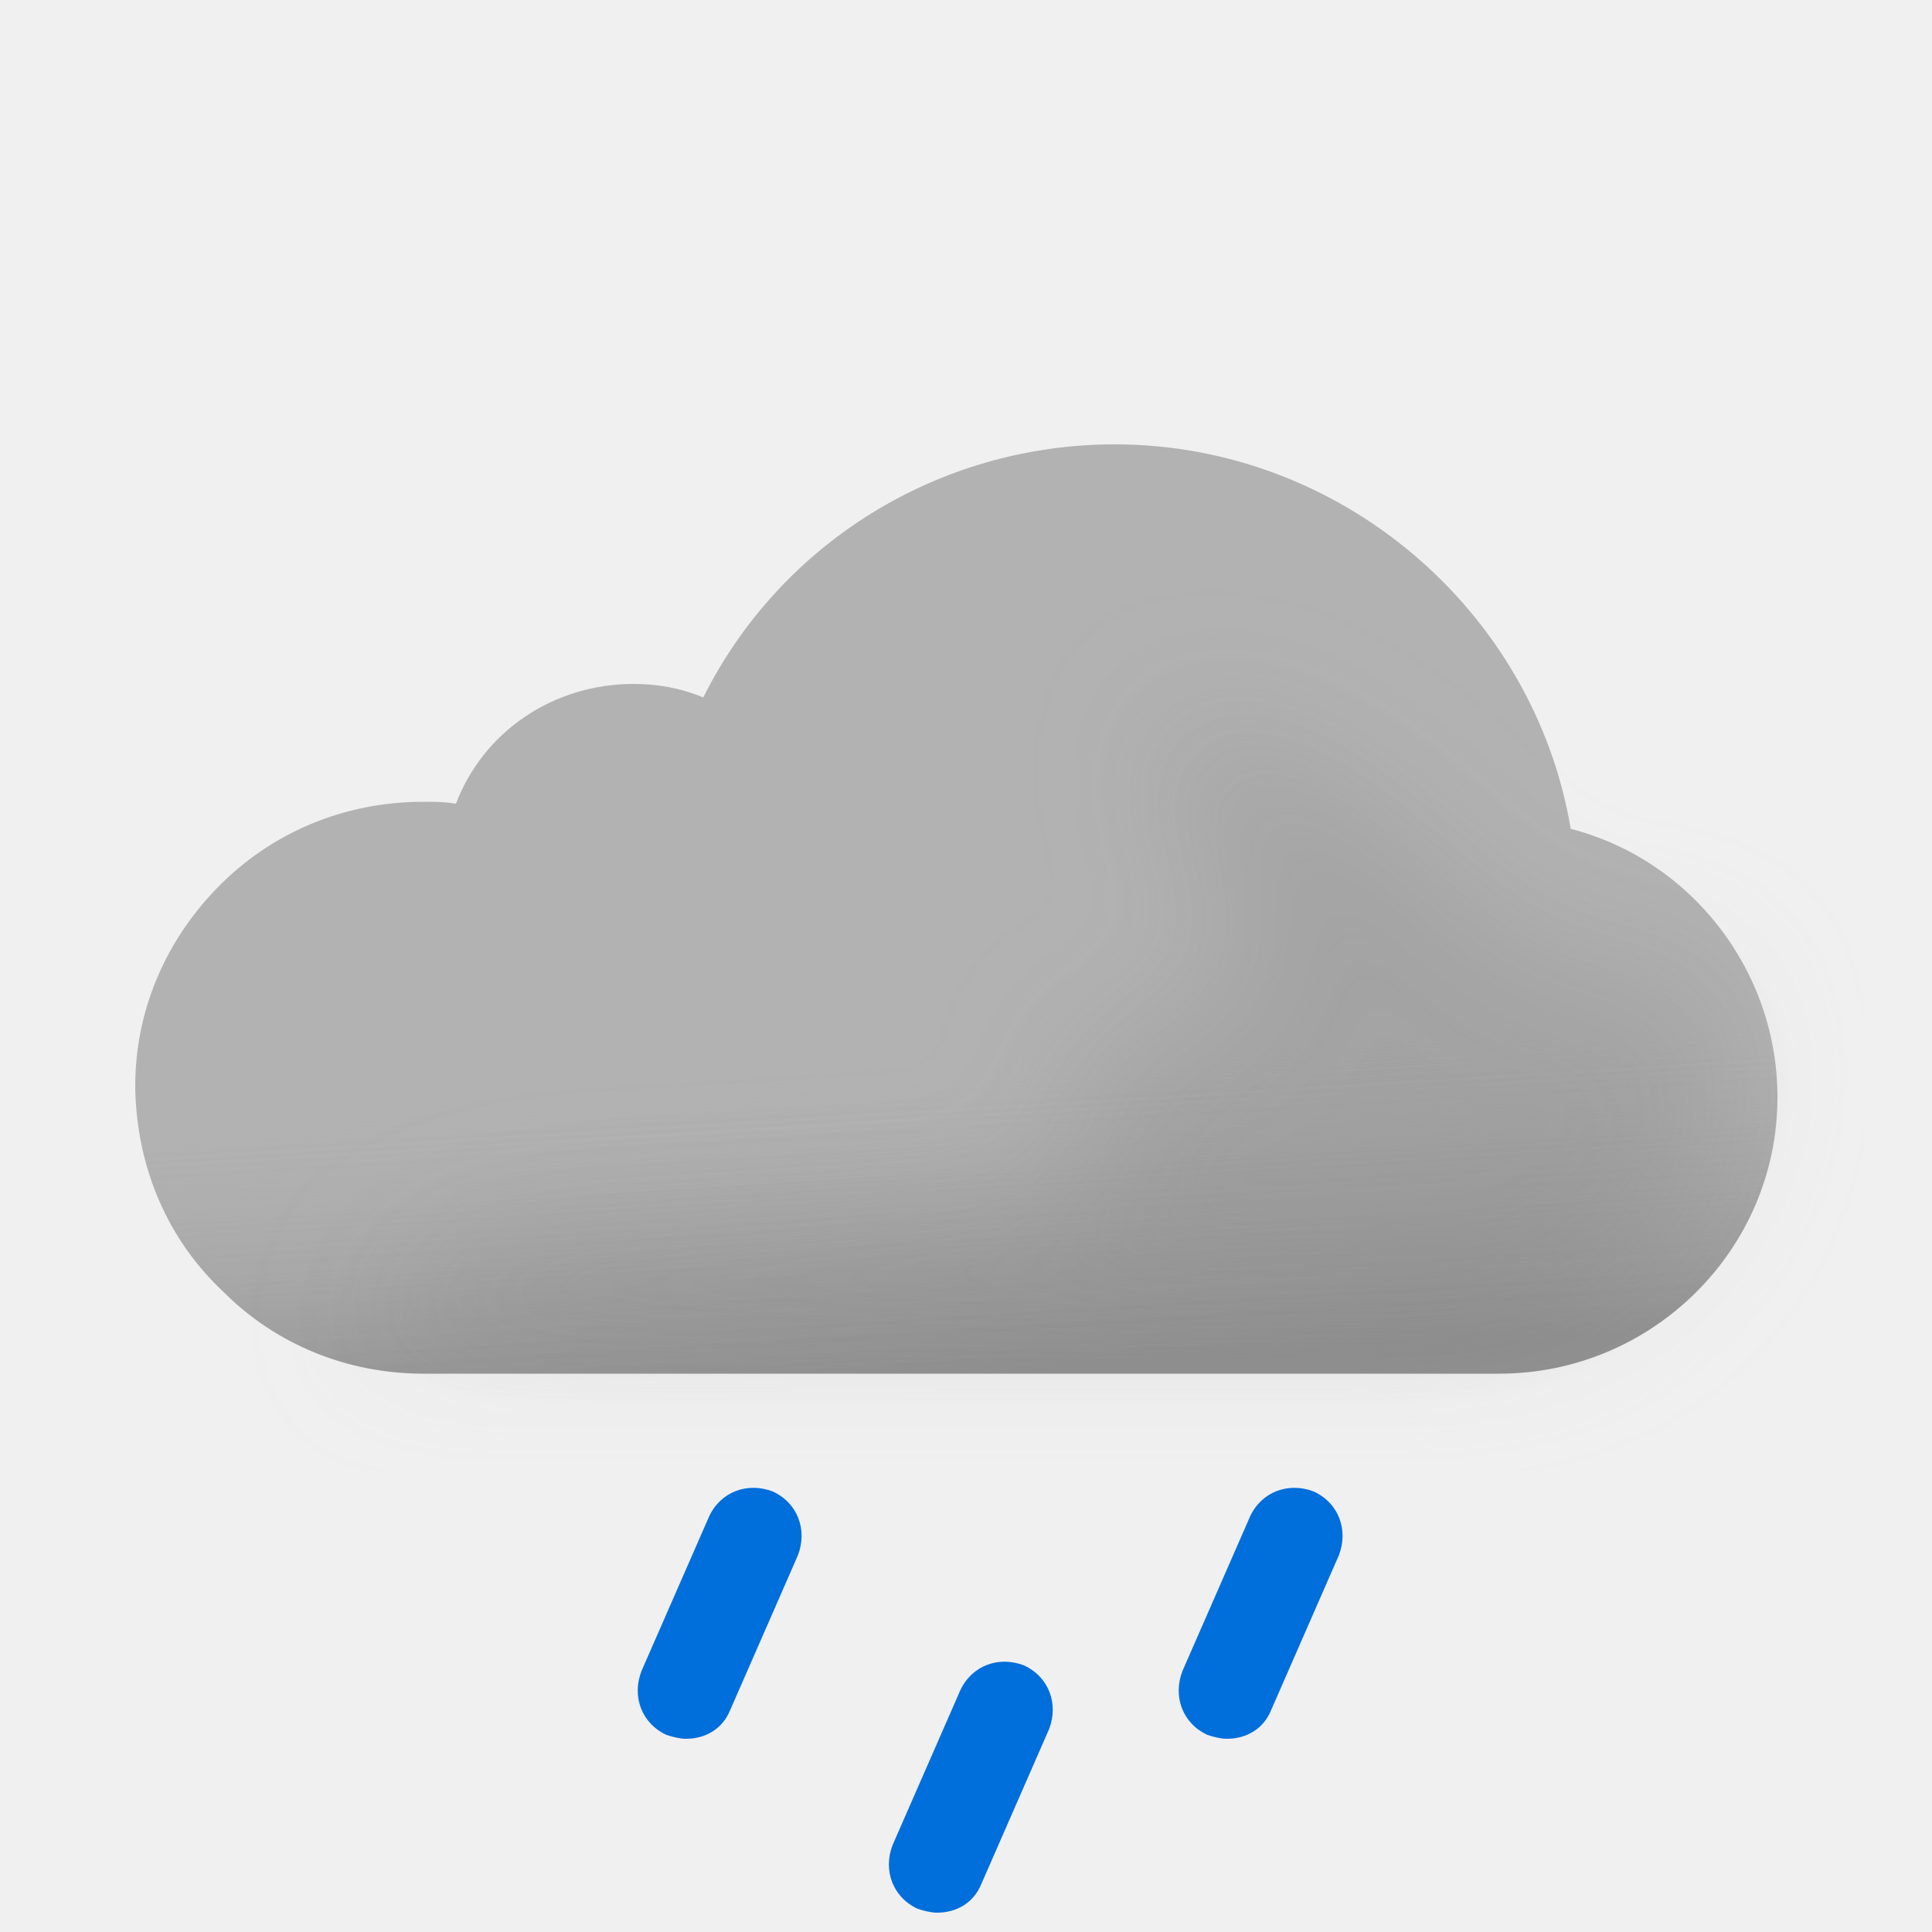
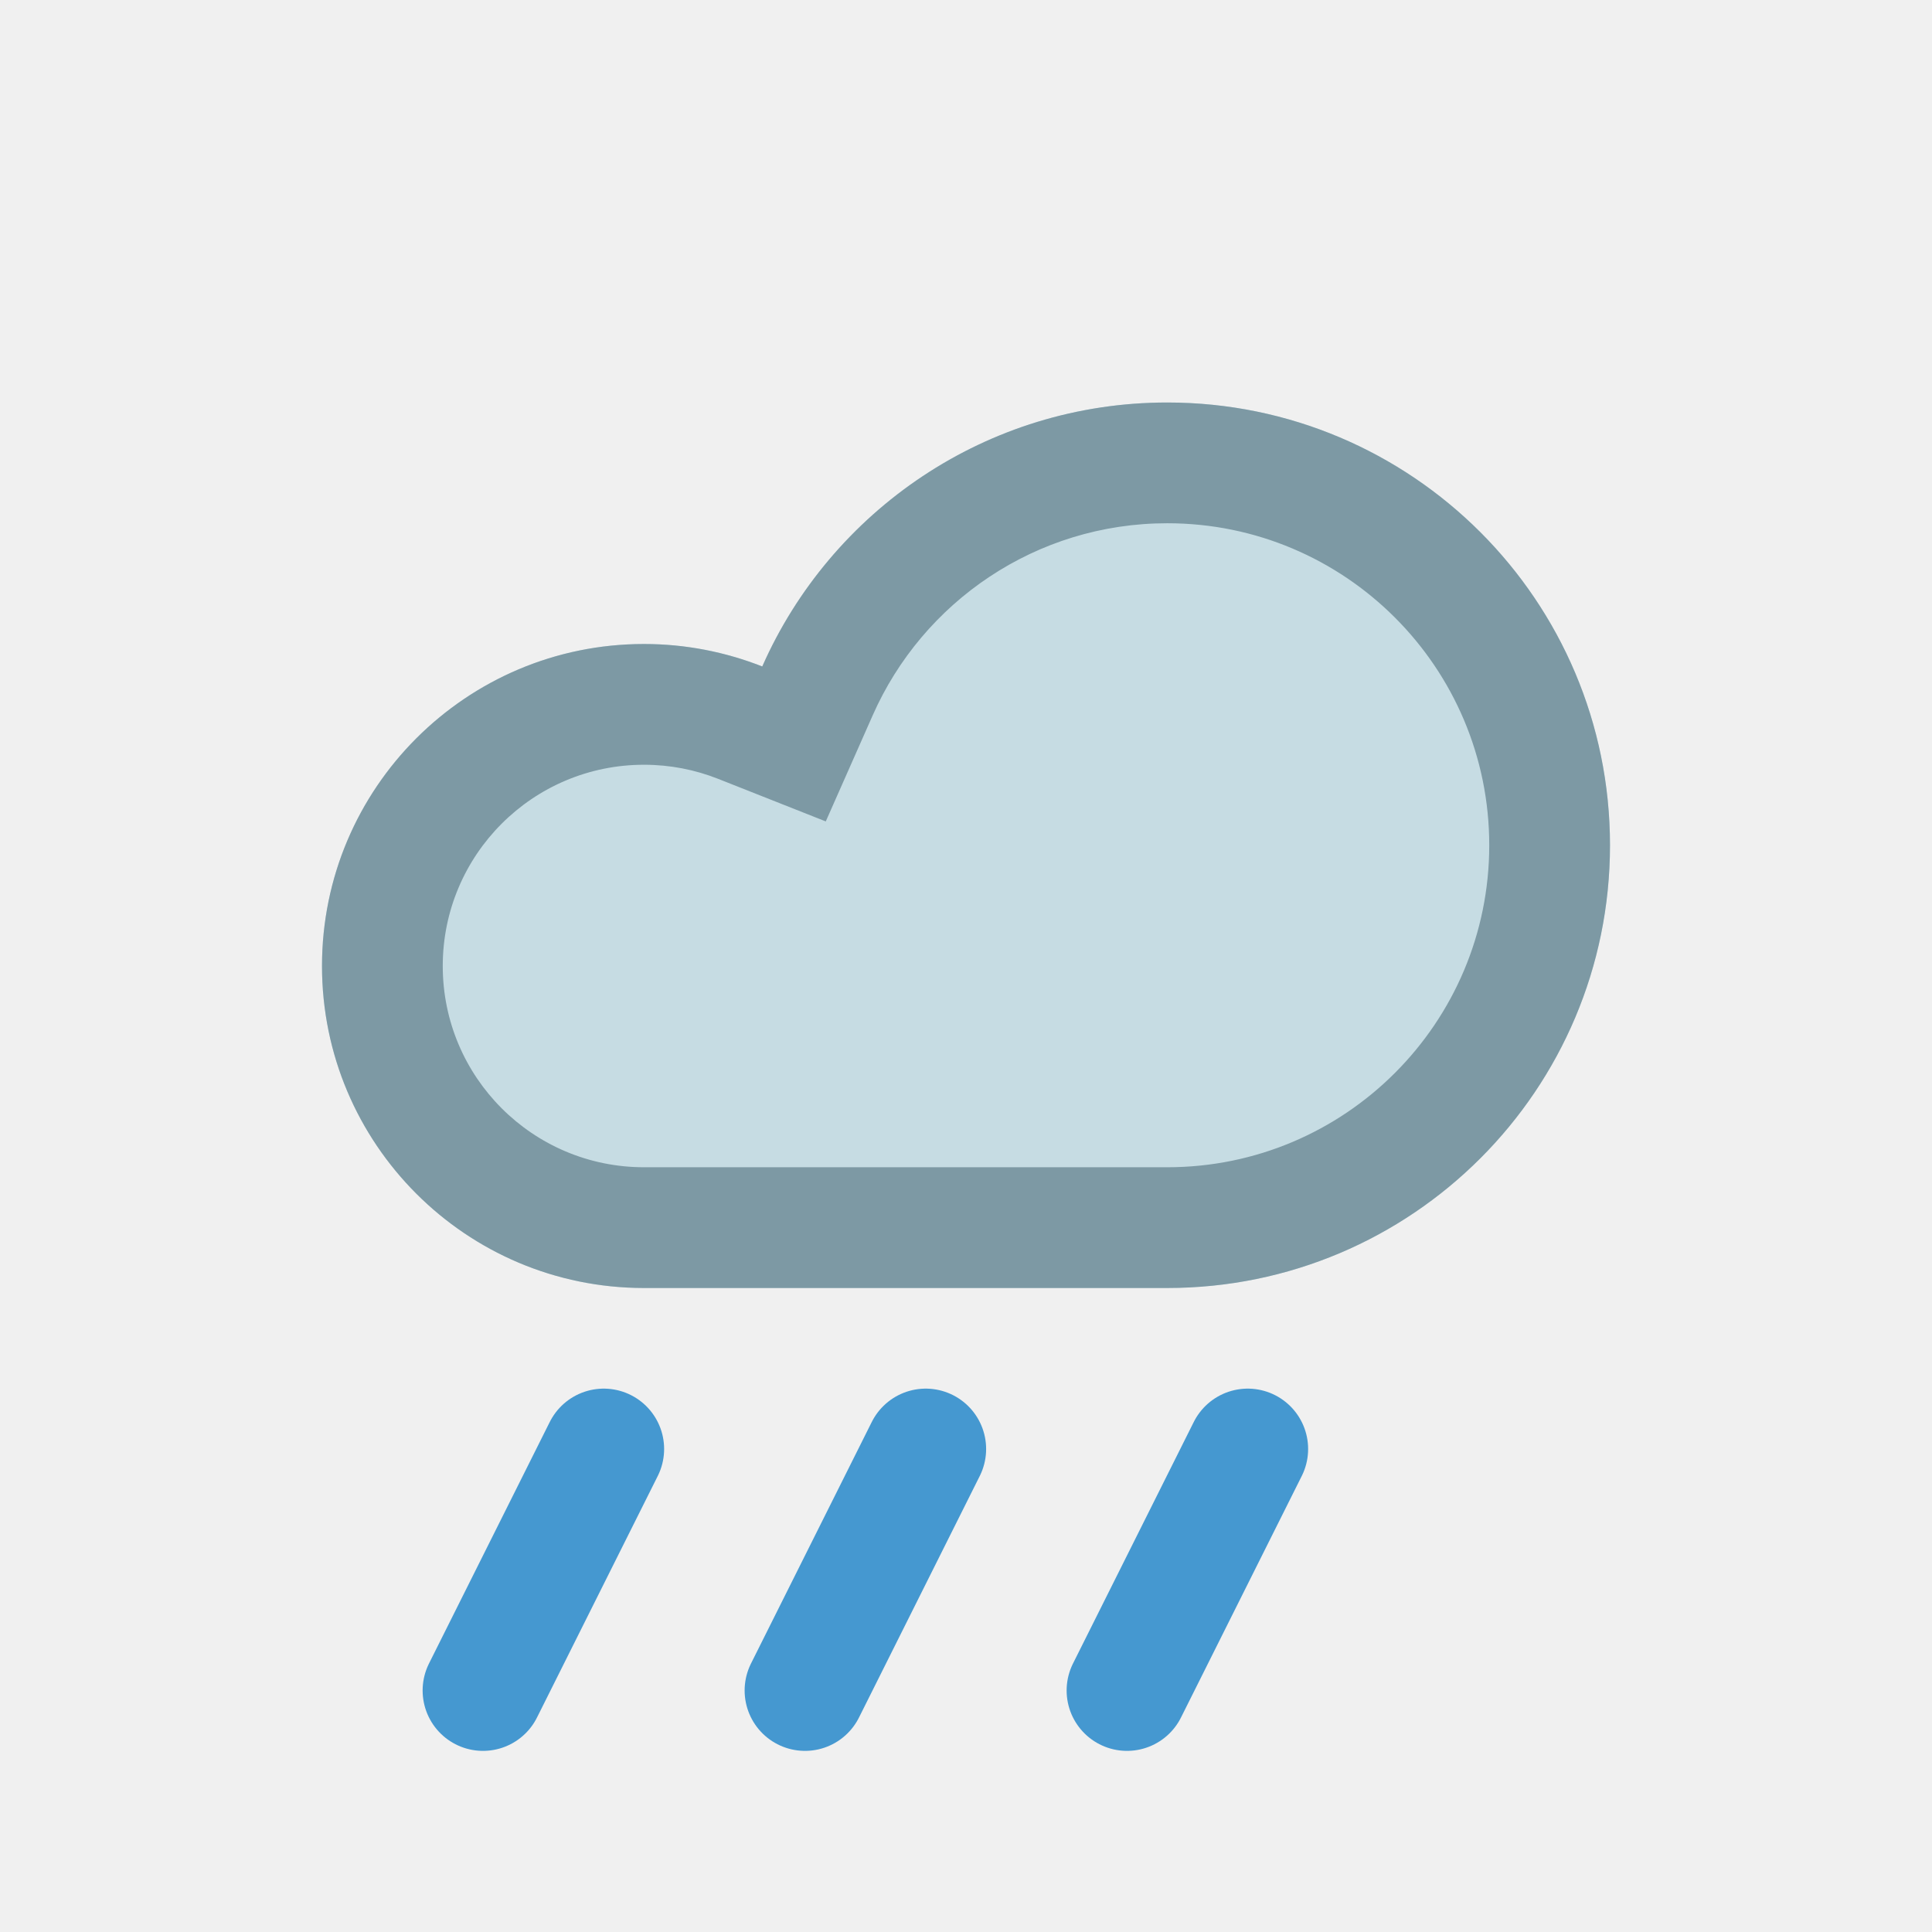
- <svg xmlns="http://www.w3.org/2000/svg" width="100" height="100" fill="none" viewBox="0 0 100 100">
-   <g clip-path="url(#a)">
-     <path fill="#B2B2B2" fill-rule="evenodd" d="M81.3 42.9C79.4 31.6 69.4 23 57.7 23c-9.1 0-17.3 5.1-21.3 13.1-1.2-.5-2.4-.7-3.6-.7-4.2 0-7.8 2.5-9.2 6.2-.6-.1-1.1-.1-1.7-.1-4.1 0-7.9 1.6-10.7 4.5C8.5 48.8 7 52.4 7 56.2v.2c.1 4.1 1.7 7.8 4.6 10.5 2.7 2.7 6.4 4.2 10.3 4.2h55.7c7.9 0 14.4-6.4 14.4-14.3 0-6.6-4.5-12.3-10.7-13.9Z" clip-rule="evenodd" />
-     <path fill="url(#b)" fill-rule="evenodd" d="M81.3 42.9C79.4 31.6 69.4 23 57.7 23c-9.1 0-17.3 5.1-21.3 13.1-1.2-.5-2.4-.7-3.6-.7-4.2 0-7.8 2.5-9.2 6.2-.6-.1-1.1-.1-1.7-.1-4.1 0-7.9 1.6-10.7 4.5C8.5 48.8 7 52.4 7 56.2v.2c.1 4.1 1.7 7.8 4.6 10.5 2.7 2.7 6.4 4.2 10.3 4.2h55.7c7.9 0 14.4-6.4 14.4-14.3 0-6.6-4.5-12.3-10.7-13.9Z" clip-rule="evenodd" opacity=".6" style="mix-blend-mode:multiply" />
-     <g filter="url(#c)" opacity=".3" style="mix-blend-mode:multiply">
-       <path fill="#B6B6B6" d="M29.5 64c1.787 0 24.848-1.272 26.48-2 2.23-.994-2.39-6.972 0-7.47 1.08-.224 2.667-.927 2.667-.927s4.352-1.602 5.103-1.602c.75 0 .374-2.964.14-4.81l-.14-1.32c0-.87-2.592-2.674-3-4.87-.284-1.527.424-3.585.276-3.968 0 0-.05-.029-.036-.032.014-.004.026.007.036.032.112.053.922.327.922.327 1.948.66 5.03 1.74 7.802 3.64 1.658 1.138 3.941 3.314 3.941 3.314s1.645 1.272 2.059 1.687c1 1 4 4 6 4h5L89 51.59l.5 3.21c0 7.9-6.5 14.3-14.4 14.3H18.5S23 64 29.5 64Z" />
-     </g>
-     <path fill="#006EDB" d="M35.5 90c-.3 0-.7-.1-1-.2-1.3-.6-1.8-2-1.3-3.3l3.5-8c.6-1.3 2-1.8 3.3-1.3 1.3.6 1.8 2 1.3 3.3l-3.5 8c-.4 1-1.3 1.5-2.3 1.5ZM48.5 99c-.3 0-.7-.1-1-.2-1.3-.6-1.8-2-1.3-3.3l3.5-8c.6-1.3 2-1.8 3.3-1.3 1.3.6 1.8 2 1.3 3.3l-3.5 8c-.4 1-1.3 1.5-2.3 1.5ZM63.5 90c-.3 0-.7-.1-1-.2-1.3-.6-1.8-2-1.3-3.3l3.5-8c.6-1.3 2-1.8 3.3-1.3 1.3.6 1.8 2 1.3 3.3l-3.5 8c-.4 1-1.3 1.5-2.3 1.5Z" />
+ <svg xmlns="http://www.w3.org/2000/svg" width="24" height="24" viewBox="0 0 24 24" fill="none">
+   <mask id="path-1-inside-1_2554_4577" fill="white">
+     <path d="M14.5 5C12.253 5 10.322 6.348 9.469 8.279C9.014 8.1 8.519 8 8 8C5.791 8 4 9.791 4 12C4 14.209 5.791 16 8 16H14.5C17.538 16 20 13.538 20 10.5C20 7.462 17.538 5 14.5 5Z" />
+   </mask>
+   <path d="M14.5 5C12.253 5 10.322 6.348 9.469 8.279C9.014 8.1 8.519 8 8 8C5.791 8 4 9.791 4 12C4 14.209 5.791 16 8 16H14.5C17.538 16 20 13.538 20 10.5C20 7.462 17.538 5 14.5 5Z" fill="#C6DCE3" />
+   <path d="M9.469 8.279L10.841 8.886L10.258 10.204L8.918 9.674L9.469 8.279ZM14.5 5V6.5C12.869 6.5 11.463 7.477 10.841 8.886L9.469 8.279L8.097 7.673C9.181 5.219 11.637 3.5 14.5 3.5V5ZM9.469 8.279L8.918 9.674C8.634 9.562 8.325 9.5 8 9.5V8V6.5C8.712 6.5 9.394 6.637 10.02 6.884L9.469 8.279ZM8 8V9.5C6.619 9.5 5.5 10.619 5.5 12H4H2.5C2.5 8.962 4.962 6.5 8 6.5V8ZM4 12H5.5C5.5 13.381 6.619 14.5 8 14.5V16V17.5C4.962 17.5 2.5 15.038 2.5 12H4ZM8 16V14.5H14.5V16V17.5H8V16ZM14.5 16V14.5C16.709 14.5 18.5 12.709 18.5 10.5H20H21.5C21.5 14.366 18.366 17.5 14.5 17.5V16ZM20 10.5H18.5C18.5 8.291 16.709 6.5 14.5 6.5V5V3.5C18.366 3.5 21.5 6.634 21.5 10.5H20Z" fill="#7D99A4" mask="url(#path-1-inside-1_2554_4577)" />
+   <g clip-path="url(#clip0_2554_4577)">
+     <path d="M7.5 18L6 21" stroke="#4598D0" stroke-width="1.5" stroke-linecap="round" />
+   </g>
+   <g clip-path="url(#clip1_2554_4577)">
+     <path d="M11.5 18L10 21" stroke="#4598D0" stroke-width="1.5" stroke-linecap="round" />
+   </g>
+   <g clip-path="url(#clip2_2554_4577)">
+     <path d="M15.5 18L14 21" stroke="#4598D0" stroke-width="1.5" stroke-linecap="round" />
  </g>
  <defs>
-     <linearGradient id="b" x1="47.5" x2="49.5" y1="38.5" y2="71.1" gradientUnits="userSpaceOnUse">
-       <stop offset=".484" stop-color="#fff" stop-opacity="0" />
-       <stop offset="1" stop-color="#B3B2B2" />
-     </linearGradient>
-     <clipPath id="a">
-       <path fill="#fff" d="M0 0h100v100H0z" />
+     <clipPath id="clip0_2554_4577">
+       <rect width="4" height="5" fill="white" transform="matrix(1 0 0 -1 5 22)" />
    </clipPath>
-     <filter id="c" width="85" height="46.101" x="11.5" y="30" color-interpolation-filters="sRGB" filterUnits="userSpaceOnUse">
-       <feFlood flood-opacity="0" result="BackgroundImageFix" />
-       <feBlend in="SourceGraphic" in2="BackgroundImageFix" result="shape" />
-       <feGaussianBlur result="effect1_foregroundBlur_149_1401" stdDeviation="3.5" />
-     </filter>
+     <clipPath id="clip1_2554_4577">
+       <rect width="4" height="5" fill="white" transform="matrix(1 0 0 -1 9 22)" />
+     </clipPath>
+     <clipPath id="clip2_2554_4577">
+       <rect width="4" height="5" fill="white" transform="matrix(1 0 0 -1 13 22)" />
+     </clipPath>
  </defs>
</svg>
